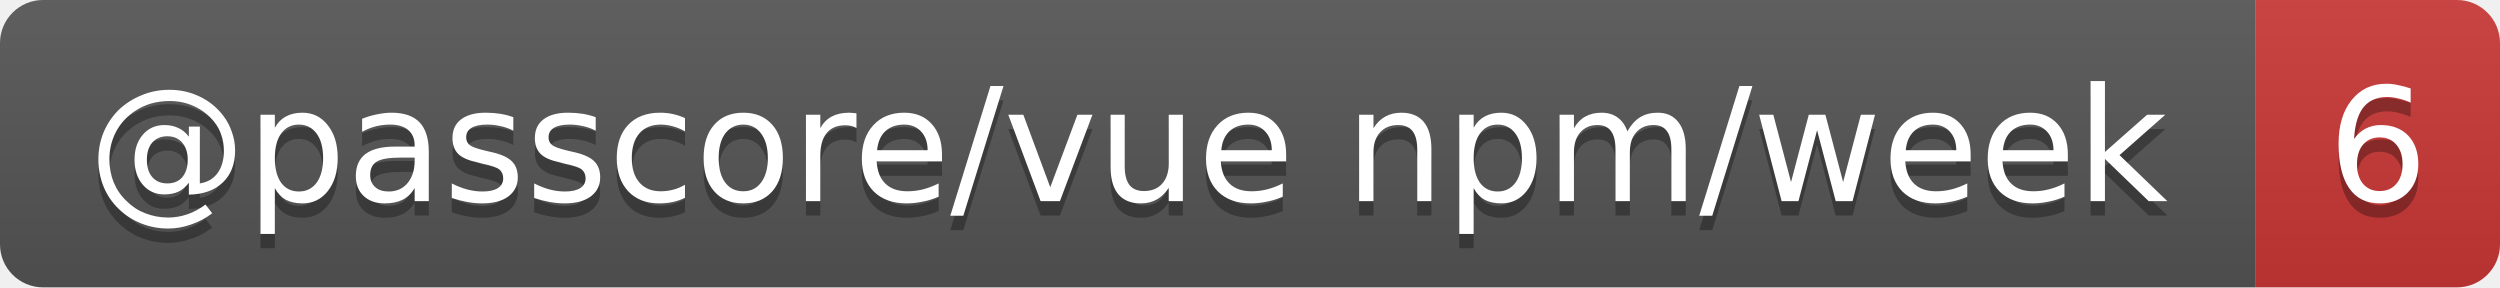
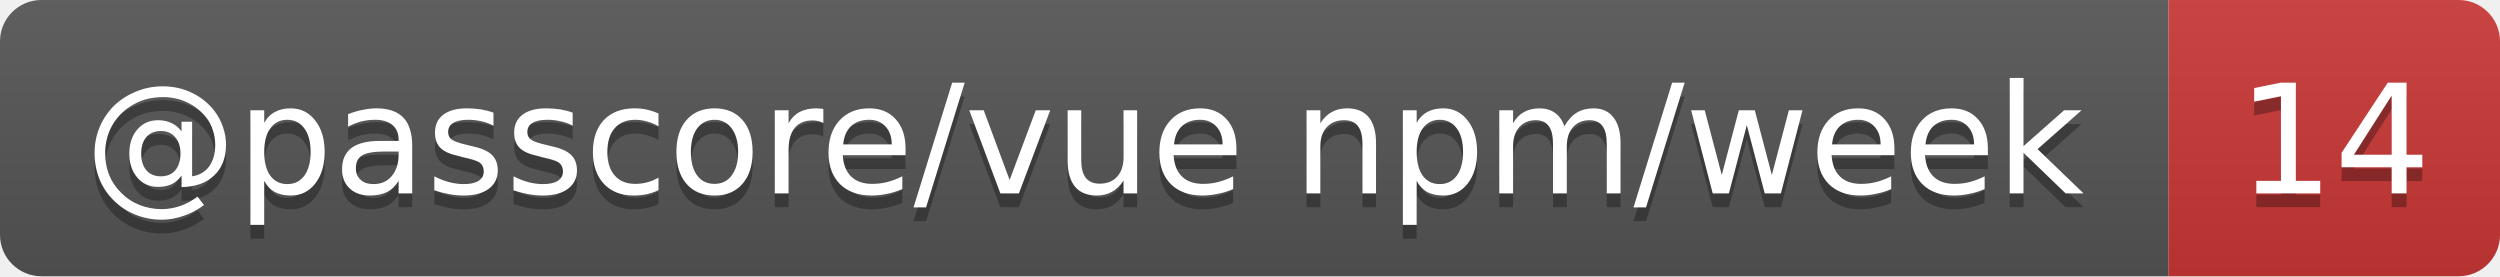
- <svg xmlns="http://www.w3.org/2000/svg" width="174" height="20" role="img" aria-label="@passcore/vue npm/week: 6">
+ <svg xmlns="http://www.w3.org/2000/svg" width="181" height="20" role="img" aria-label="@passcore/vue npm/week: 14">
  <linearGradient id="s" x2="0" y2="100%">
    <stop offset="0" stop-color="#bbb" stop-opacity=".1" />
    <stop offset="1" stop-opacity=".1" />
  </linearGradient>
  <clipPath id="r">
-     <rect width="174" height="20" rx="3" fill="#fff" />
+     <rect width="181" height="20" rx="3" fill="#fff" />
  </clipPath>
  <g clip-path="url(#r)">
    <rect width="157" height="20" fill="#555" />
-     <rect x="157" width="17" height="20" fill="#cb3837" />
-     <rect width="174" height="20" fill="url(#s)" />
+     <rect x="157" width="24" height="20" fill="#cb3837" />
+     <rect width="181" height="20" fill="url(#s)" />
  </g>
  <g fill="#fff" text-anchor="middle" font-family="Verdana,Geneva,DejaVu Sans,sans-serif" text-rendering="geometricPrecision" font-size="11">
    <text aria-hidden="true" x="78.5" y="15" fill="#010101" fill-opacity=".3" textLength="146.7">@passcore/vue npm/week</text>
-     <text aria-hidden="true" x="165.5" y="15" fill="#010101" fill-opacity=".3" textLength="7">6</text>
+     <text aria-hidden="true" x="169" y="15" fill="#010101" fill-opacity=".3" textLength="14">14</text>
    <text x="78.5" y="14" textLength="146.7">@passcore/vue npm/week</text>
-     <text x="165.5" y="14" textLength="7">6</text>
+     <text x="169" y="14" textLength="14">14</text>
  </g>
</svg>
